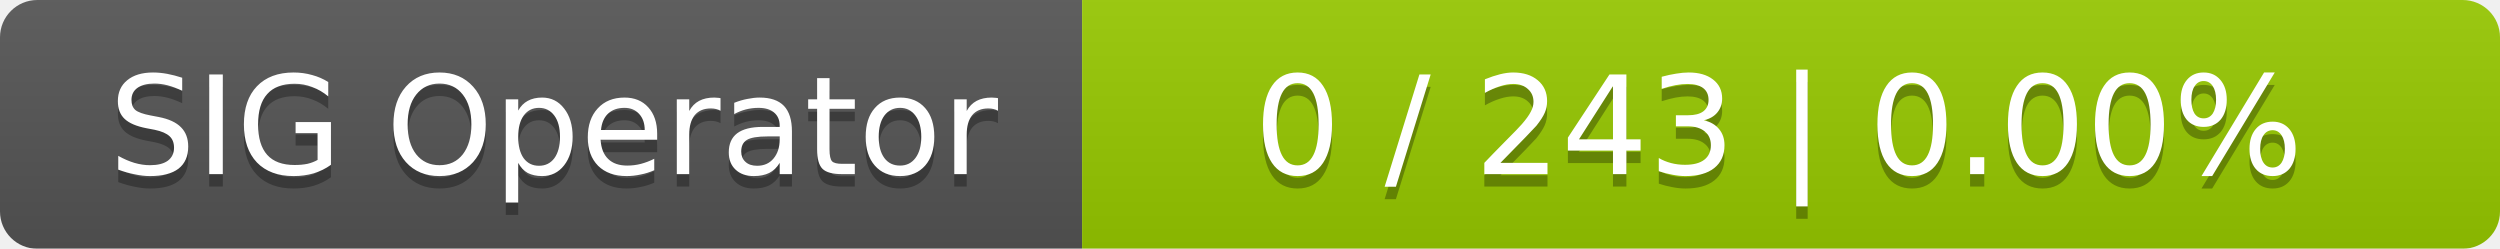
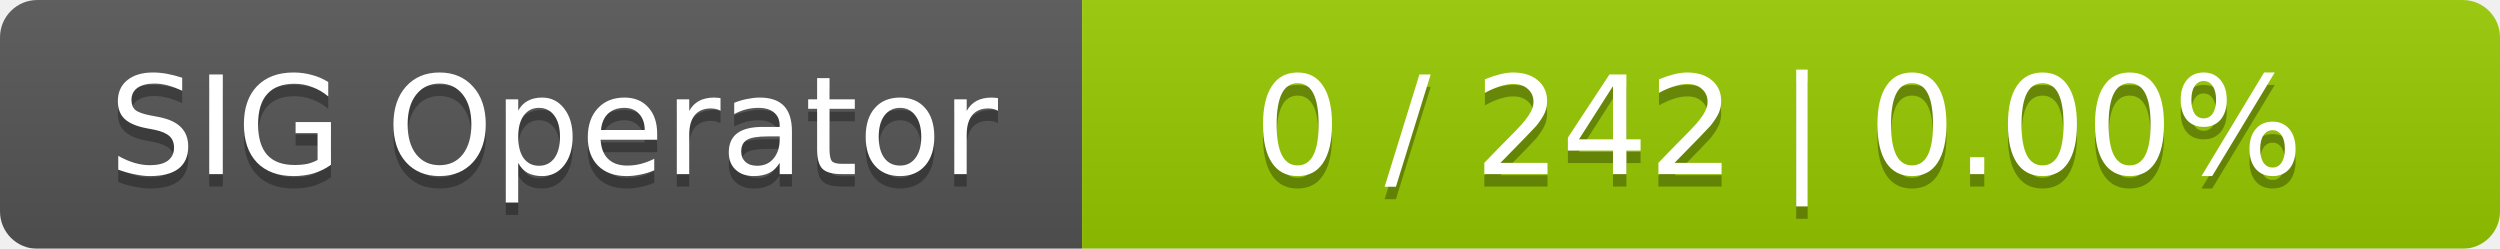
<svg xmlns="http://www.w3.org/2000/svg" width="201" height="20">
  <linearGradient id="smooth" x2="0" y2="100%">
    <stop offset="0" stop-color="#bbb" stop-opacity=".1" />
    <stop offset="1" stop-opacity=".1" />
  </linearGradient>
  <mask id="round">
    <rect width="201" height="20" rx="3" fill="#fff" />
  </mask>
  <g mask="url(#round)">
    <rect width="87" height="20" fill="#555" />
    <rect x="87" width="114" height="20" fill="#97ca00" />
    <rect width="201" height="20" fill="url(#smooth)" />
  </g>
  <g fill="#fff" text-anchor="middle" font-family="DejaVu Sans,Verdana,Geneva,sans-serif" font-size="11">
    <text x="44.5" y="15" fill="#010101" fill-opacity=".3">SIG Operator</text>
    <text x="44.5" y="14">SIG Operator</text>
-     <text x="143" y="15" fill="#010101" fill-opacity=".3">0 / 243    |    0.00%</text>
-     <text x="143" y="14">0 / 243    |    0.00%</text>
+     <text x="143" y="15" fill="#010101" fill-opacity=".3">0 / 242    |    0.00%</text>
+     <text x="143" y="14">0 / 242    |    0.00%</text>
  </g>
</svg>
